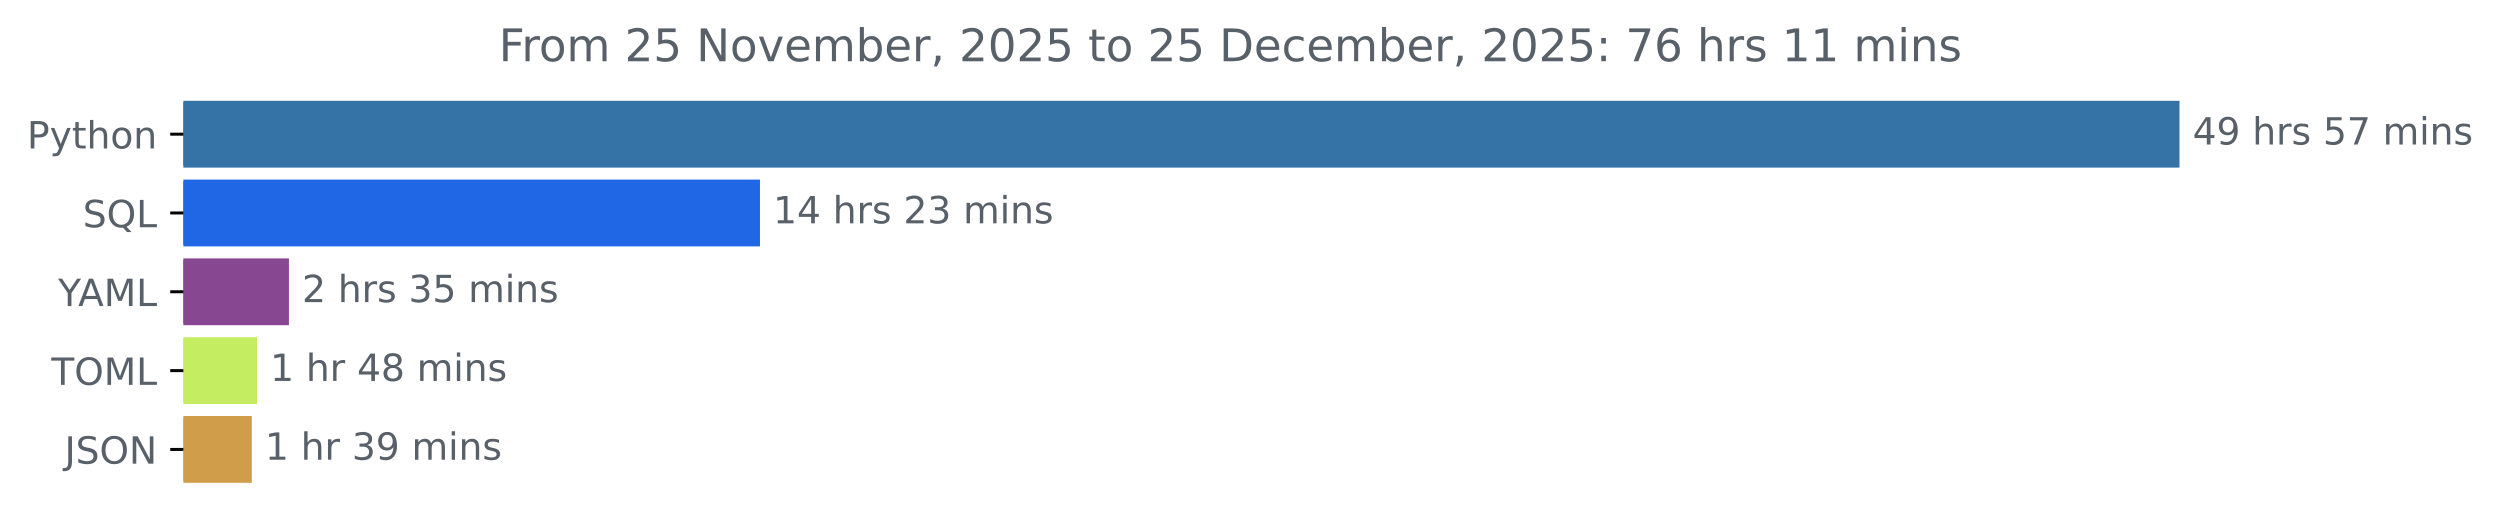
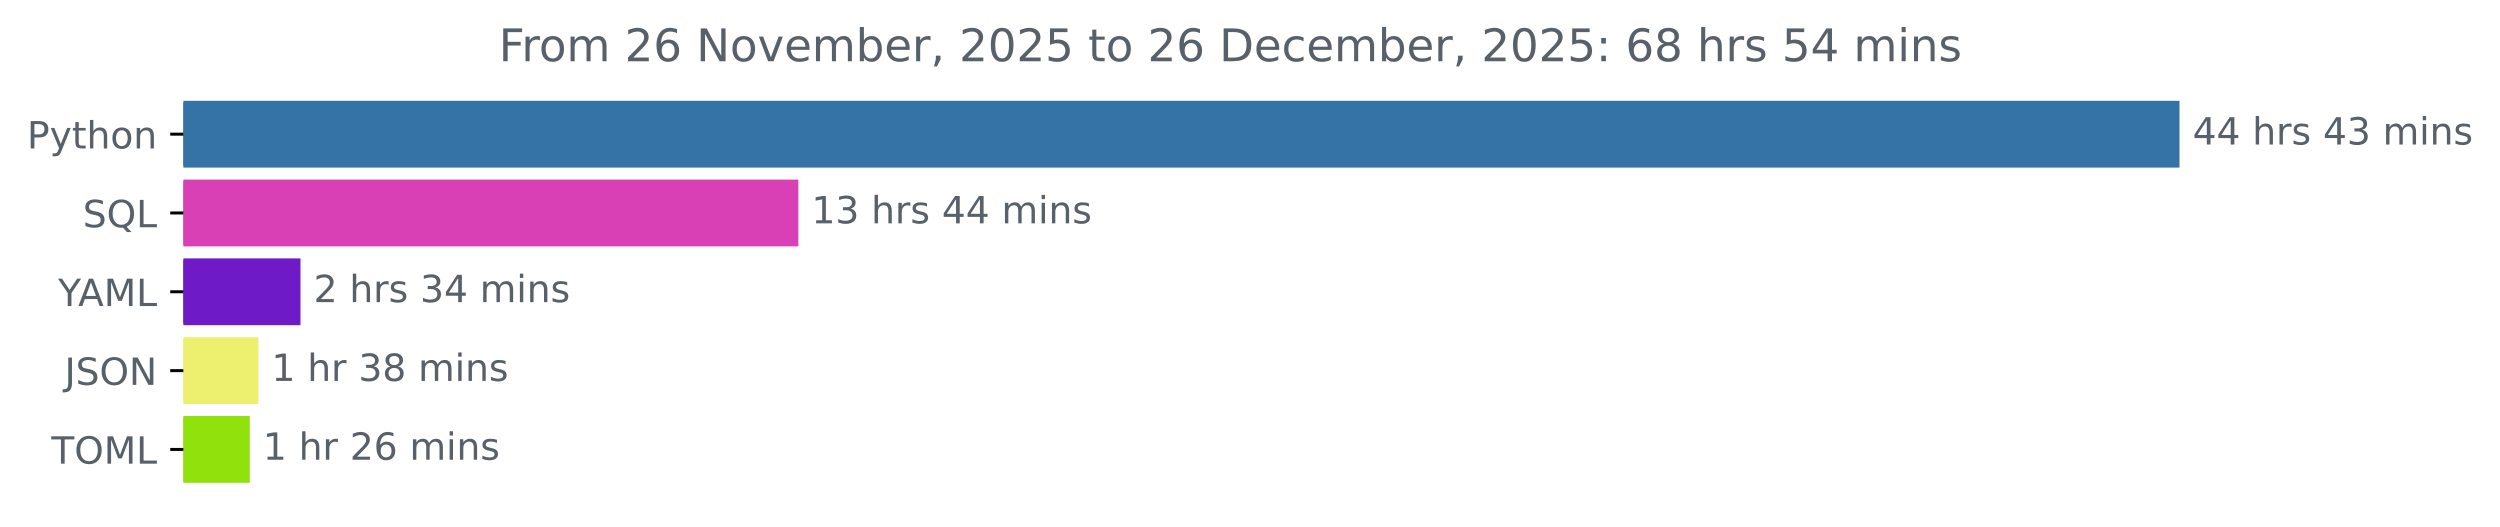
<svg xmlns="http://www.w3.org/2000/svg" xmlns:xlink="http://www.w3.org/1999/xlink" width="666.199pt" height="140.398pt" viewBox="0 0 666.199 140.398" version="1.1">
  <defs>
    <style type="text/css">*{stroke-linejoin: round; stroke-linecap: butt}</style>
  </defs>
  <g id="figure_1">
    <g id="patch_1">
      <path d="M 0 140.398  L 666.199 140.398  L 666.199 0  L 0 0  L 0 140.398  z " style="fill: none" />
    </g>
    <g id="axes_1">
      <g id="patch_2">
-         <path d="M 48.862 27.358  L 580.291 27.358  L 580.291 44.158  L 48.862 44.158  z " clip-path="url(#p8cead72450)" style="fill: #3572a5; stroke: #3572a5; stroke-linejoin: miter" />
+         <path d="M 48.862 27.358  L 580.291 27.358  L 580.291 44.158  L 48.862 44.158  z " clip-path="url(#pa85ddaef8a)" style="fill: #3572a5; stroke: #3572a5; stroke-linejoin: miter" />
      </g>
      <g id="patch_3">
-         <path d="M 48.862 48.358  L 202.019 48.358  L 202.019 65.158  L 48.862 65.158  z " clip-path="url(#p8cead72450)" style="fill: #2067e5; stroke: #2067e5; stroke-linejoin: miter" />
+         <path d="M 48.862 48.358  L 212.247 48.358  L 212.247 65.158  L 48.862 65.158  z " clip-path="url(#pa85ddaef8a)" style="fill: #da40b6; stroke: #da40b6; stroke-linejoin: miter" />
      </g>
      <g id="patch_4">
-         <path d="M 48.862 69.358  L 76.495 69.358  L 76.495 86.158  L 48.862 86.158  z " clip-path="url(#p8cead72450)" style="fill: #884891; stroke: #884891; stroke-linejoin: miter" />
+         <path d="M 48.862 69.358  L 79.574 69.358  L 79.574 86.158  L 48.862 86.158  z " clip-path="url(#pa85ddaef8a)" style="fill: #6e1bc7; stroke: #6e1bc7; stroke-linejoin: miter" />
      </g>
      <g id="patch_5">
-         <path d="M 48.862 90.358  L 67.987 90.358  L 67.987 107.158  L 48.862 107.158  z " clip-path="url(#p8cead72450)" style="fill: #c4ed61; stroke: #c4ed61; stroke-linejoin: miter" />
+         <path d="M 48.862 90.358  L 68.354 90.358  L 68.354 107.158  L 48.862 107.158  z " clip-path="url(#pa85ddaef8a)" style="fill: #edef6e; stroke: #edef6e; stroke-linejoin: miter" />
      </g>
      <g id="patch_6">
-         <path d="M 48.862 111.358  L 66.609 111.358  L 66.609 128.158  L 48.862 128.158  z " clip-path="url(#p8cead72450)" style="fill: #d09e4b; stroke: #d09e4b; stroke-linejoin: miter" />
+         <path d="M 48.862 111.358  L 66.061 111.358  L 66.061 128.158  L 48.862 128.158  z " clip-path="url(#pa85ddaef8a)" style="fill: #91e10c; stroke: #91e10c; stroke-linejoin: miter" />
      </g>
      <g id="matplotlib.axis_1" />
      <g id="matplotlib.axis_2">
        <g id="ytick_1">
          <g id="line2d_1">
            <defs>
-               <path id="m81aa93c78e" d="M 0 0  L -3.5 0  " style="stroke: #000000; stroke-width: 0.8" />
+               <path id="me254b8ad5e" d="M 0 0  L -3.5 0  " style="stroke: #000000; stroke-width: 0.8" />
            </defs>
            <g>
-               <use xlink:href="#m81aa93c78e" x="48.862" y="35.758" style="stroke: #000000; stroke-width: 0.8" />
+               <use xlink:href="#me254b8ad5e" x="48.862" y="35.758" style="stroke: #000000; stroke-width: 0.8" />
            </g>
          </g>
          <g id="text_1">
            <g style="fill: #586069" transform="translate(7.2 39.55734) scale(0.1 -0.1)">
              <defs>
                <path id="DejaVuSans-50" d="M 1259 4147  L 1259 2394  L 2053 2394  Q 2494 2394 2734 2622  Q 2975 2850 2975 3272  Q 2975 3691 2734 3919  Q 2494 4147 2053 4147  L 1259 4147  z M 628 4666  L 2053 4666  Q 2838 4666 3239 4311  Q 3641 3956 3641 3272  Q 3641 2581 3239 2228  Q 2838 1875 2053 1875  L 1259 1875  L 1259 0  L 628 0  L 628 4666  z " transform="scale(0.015625)" />
                <path id="DejaVuSans-79" d="M 2059 -325  Q 1816 -950 1584 -1140  Q 1353 -1331 966 -1331  L 506 -1331  L 506 -850  L 844 -850  Q 1081 -850 1212 -737  Q 1344 -625 1503 -206  L 1606 56  L 191 3500  L 800 3500  L 1894 763  L 2988 3500  L 3597 3500  L 2059 -325  z " transform="scale(0.015625)" />
                <path id="DejaVuSans-74" d="M 1172 4494  L 1172 3500  L 2356 3500  L 2356 3053  L 1172 3053  L 1172 1153  Q 1172 725 1289 603  Q 1406 481 1766 481  L 2356 481  L 2356 0  L 1766 0  Q 1100 0 847 248  Q 594 497 594 1153  L 594 3053  L 172 3053  L 172 3500  L 594 3500  L 594 4494  L 1172 4494  z " transform="scale(0.015625)" />
                <path id="DejaVuSans-68" d="M 3513 2113  L 3513 0  L 2938 0  L 2938 2094  Q 2938 2591 2744 2837  Q 2550 3084 2163 3084  Q 1697 3084 1428 2787  Q 1159 2491 1159 1978  L 1159 0  L 581 0  L 581 4863  L 1159 4863  L 1159 2956  Q 1366 3272 1645 3428  Q 1925 3584 2291 3584  Q 2894 3584 3203 3211  Q 3513 2838 3513 2113  z " transform="scale(0.015625)" />
                <path id="DejaVuSans-6f" d="M 1959 3097  Q 1497 3097 1228 2736  Q 959 2375 959 1747  Q 959 1119 1226 758  Q 1494 397 1959 397  Q 2419 397 2687 759  Q 2956 1122 2956 1747  Q 2956 2369 2687 2733  Q 2419 3097 1959 3097  z M 1959 3584  Q 2709 3584 3137 3096  Q 3566 2609 3566 1747  Q 3566 888 3137 398  Q 2709 -91 1959 -91  Q 1206 -91 779 398  Q 353 888 353 1747  Q 353 2609 779 3096  Q 1206 3584 1959 3584  z " transform="scale(0.015625)" />
                <path id="DejaVuSans-6e" d="M 3513 2113  L 3513 0  L 2938 0  L 2938 2094  Q 2938 2591 2744 2837  Q 2550 3084 2163 3084  Q 1697 3084 1428 2787  Q 1159 2491 1159 1978  L 1159 0  L 581 0  L 581 3500  L 1159 3500  L 1159 2956  Q 1366 3272 1645 3428  Q 1925 3584 2291 3584  Q 2894 3584 3203 3211  Q 3513 2838 3513 2113  z " transform="scale(0.015625)" />
              </defs>
              <use xlink:href="#DejaVuSans-50" />
              <use xlink:href="#DejaVuSans-79" x="60.303" />
              <use xlink:href="#DejaVuSans-74" x="119.482" />
              <use xlink:href="#DejaVuSans-68" x="158.691" />
              <use xlink:href="#DejaVuSans-6f" x="222.07" />
              <use xlink:href="#DejaVuSans-6e" x="283.252" />
            </g>
          </g>
        </g>
        <g id="ytick_2">
          <g id="line2d_2">
            <g>
-               <use xlink:href="#m81aa93c78e" x="48.862" y="56.758" style="stroke: #000000; stroke-width: 0.8" />
+               <use xlink:href="#me254b8ad5e" x="48.862" y="56.758" style="stroke: #000000; stroke-width: 0.8" />
            </g>
          </g>
          <g id="text_2">
            <g style="fill: #586069" transform="translate(22.07031 60.55734) scale(0.1 -0.1)">
              <defs>
                <path id="DejaVuSans-53" d="M 3425 4513  L 3425 3897  Q 3066 4069 2747 4153  Q 2428 4238 2131 4238  Q 1616 4238 1336 4038  Q 1056 3838 1056 3469  Q 1056 3159 1242 3001  Q 1428 2844 1947 2747  L 2328 2669  Q 3034 2534 3370 2195  Q 3706 1856 3706 1288  Q 3706 609 3251 259  Q 2797 -91 1919 -91  Q 1588 -91 1214 -16  Q 841 59 441 206  L 441 856  Q 825 641 1194 531  Q 1563 422 1919 422  Q 2459 422 2753 634  Q 3047 847 3047 1241  Q 3047 1584 2836 1778  Q 2625 1972 2144 2069  L 1759 2144  Q 1053 2284 737 2584  Q 422 2884 422 3419  Q 422 4038 858 4394  Q 1294 4750 2059 4750  Q 2388 4750 2728 4690  Q 3069 4631 3425 4513  z " transform="scale(0.015625)" />
                <path id="DejaVuSans-51" d="M 2522 4238  Q 1834 4238 1429 3725  Q 1025 3213 1025 2328  Q 1025 1447 1429 934  Q 1834 422 2522 422  Q 3209 422 3611 934  Q 4013 1447 4013 2328  Q 4013 3213 3611 3725  Q 3209 4238 2522 4238  z M 3406 84  L 4238 -825  L 3475 -825  L 2784 -78  Q 2681 -84 2626 -87  Q 2572 -91 2522 -91  Q 1538 -91 948 567  Q 359 1225 359 2328  Q 359 3434 948 4092  Q 1538 4750 2522 4750  Q 3503 4750 4090 4092  Q 4678 3434 4678 2328  Q 4678 1516 4351 937  Q 4025 359 3406 84  z " transform="scale(0.015625)" />
                <path id="DejaVuSans-4c" d="M 628 4666  L 1259 4666  L 1259 531  L 3531 531  L 3531 0  L 628 0  L 628 4666  z " transform="scale(0.015625)" />
              </defs>
              <use xlink:href="#DejaVuSans-53" />
              <use xlink:href="#DejaVuSans-51" x="63.477" />
              <use xlink:href="#DejaVuSans-4c" x="142.188" />
            </g>
          </g>
        </g>
        <g id="ytick_3">
          <g id="line2d_3">
            <g>
-               <use xlink:href="#m81aa93c78e" x="48.862" y="77.758" style="stroke: #000000; stroke-width: 0.8" />
+               <use xlink:href="#me254b8ad5e" x="48.862" y="77.758" style="stroke: #000000; stroke-width: 0.8" />
            </g>
          </g>
          <g id="text_3">
            <g style="fill: #586069" transform="translate(15.48906 81.55734) scale(0.1 -0.1)">
              <defs>
                <path id="DejaVuSans-59" d="M -13 4666  L 666 4666  L 1959 2747  L 3244 4666  L 3922 4666  L 2272 2222  L 2272 0  L 1638 0  L 1638 2222  L -13 4666  z " transform="scale(0.015625)" />
                <path id="DejaVuSans-41" d="M 2188 4044  L 1331 1722  L 3047 1722  L 2188 4044  z M 1831 4666  L 2547 4666  L 4325 0  L 3669 0  L 3244 1197  L 1141 1197  L 716 0  L 50 0  L 1831 4666  z " transform="scale(0.015625)" />
                <path id="DejaVuSans-4d" d="M 628 4666  L 1569 4666  L 2759 1491  L 3956 4666  L 4897 4666  L 4897 0  L 4281 0  L 4281 4097  L 3078 897  L 2444 897  L 1241 4097  L 1241 0  L 628 0  L 628 4666  z " transform="scale(0.015625)" />
              </defs>
              <use xlink:href="#DejaVuSans-59" />
              <use xlink:href="#DejaVuSans-41" x="53.334" />
              <use xlink:href="#DejaVuSans-4d" x="121.742" />
              <use xlink:href="#DejaVuSans-4c" x="208.021" />
            </g>
          </g>
        </g>
        <g id="ytick_4">
          <g id="line2d_4">
            <g>
-               <use xlink:href="#m81aa93c78e" x="48.862" y="98.758" style="stroke: #000000; stroke-width: 0.8" />
+               <use xlink:href="#me254b8ad5e" x="48.862" y="98.758" style="stroke: #000000; stroke-width: 0.8" />
            </g>
          </g>
          <g id="text_4">
-             <g style="fill: #586069" transform="translate(13.68281 102.5573) scale(0.1 -0.1)">
+             <g style="fill: #586069" transform="translate(17.21094 102.5573) scale(0.1 -0.1)">
+               <defs>
+                 <path id="DejaVuSans-4a" d="M 628 4666  L 1259 4666  L 1259 325  Q 1259 -519 939 -900  Q 619 -1281 -91 -1281  L -331 -1281  L -331 -750  L -134 -750  Q 284 -750 456 -515  Q 628 -281 628 325  L 628 4666  z " transform="scale(0.015625)" />
+                 <path id="DejaVuSans-4f" d="M 2522 4238  Q 1834 4238 1429 3725  Q 1025 3213 1025 2328  Q 1025 1447 1429 934  Q 1834 422 2522 422  Q 3209 422 3611 934  Q 4013 1447 4013 2328  Q 4013 3213 3611 3725  Q 3209 4238 2522 4238  z M 2522 4750  Q 3503 4750 4090 4092  Q 4678 3434 4678 2328  Q 4678 1225 4090 567  Q 3503 -91 2522 -91  Q 1538 -91 948 565  Q 359 1222 359 2328  Q 359 3434 948 4092  Q 1538 4750 2522 4750  z " transform="scale(0.015625)" />
+                 <path id="DejaVuSans-4e" d="M 628 4666  L 1478 4666  L 3547 763  L 3547 4666  L 4159 4666  L 4159 0  L 3309 0  L 1241 3903  L 1241 0  L 628 0  L 628 4666  z " transform="scale(0.015625)" />
+               </defs>
+               <use xlink:href="#DejaVuSans-4a" />
+               <use xlink:href="#DejaVuSans-53" x="29.492" />
+               <use xlink:href="#DejaVuSans-4f" x="92.969" />
+               <use xlink:href="#DejaVuSans-4e" x="171.68" />
+             </g>
+           </g>
+         </g>
+         <g id="ytick_5">
+           <g id="line2d_5">
+             <g>
+               <use xlink:href="#me254b8ad5e" x="48.862" y="119.758" style="stroke: #000000; stroke-width: 0.8" />
+             </g>
+           </g>
+           <g id="text_5">
+             <g style="fill: #586069" transform="translate(13.68281 123.5573) scale(0.1 -0.1)">
              <defs>
                <path id="DejaVuSans-54" d="M -19 4666  L 3928 4666  L 3928 4134  L 2272 4134  L 2272 0  L 1638 0  L 1638 4134  L -19 4134  L -19 4666  z " transform="scale(0.015625)" />
-                 <path id="DejaVuSans-4f" d="M 2522 4238  Q 1834 4238 1429 3725  Q 1025 3213 1025 2328  Q 1025 1447 1429 934  Q 1834 422 2522 422  Q 3209 422 3611 934  Q 4013 1447 4013 2328  Q 4013 3213 3611 3725  Q 3209 4238 2522 4238  z M 2522 4750  Q 3503 4750 4090 4092  Q 4678 3434 4678 2328  Q 4678 1225 4090 567  Q 3503 -91 2522 -91  Q 1538 -91 948 565  Q 359 1222 359 2328  Q 359 3434 948 4092  Q 1538 4750 2522 4750  z " transform="scale(0.015625)" />
              </defs>
              <use xlink:href="#DejaVuSans-54" />
              <use xlink:href="#DejaVuSans-4f" x="61.084" />
              <use xlink:href="#DejaVuSans-4d" x="139.795" />
              <use xlink:href="#DejaVuSans-4c" x="226.074" />
            </g>
          </g>
        </g>
-         <g id="ytick_5">
-           <g id="line2d_5">
-             <g>
-               <use xlink:href="#m81aa93c78e" x="48.862" y="119.758" style="stroke: #000000; stroke-width: 0.8" />
-             </g>
-           </g>
-           <g id="text_5">
-             <g style="fill: #586069" transform="translate(17.21094 123.5573) scale(0.1 -0.1)">
-               <defs>
-                 <path id="DejaVuSans-4a" d="M 628 4666  L 1259 4666  L 1259 325  Q 1259 -519 939 -900  Q 619 -1281 -91 -1281  L -331 -1281  L -331 -750  L -134 -750  Q 284 -750 456 -515  Q 628 -281 628 325  L 628 4666  z " transform="scale(0.015625)" />
-                 <path id="DejaVuSans-4e" d="M 628 4666  L 1478 4666  L 3547 763  L 3547 4666  L 4159 4666  L 4159 0  L 3309 0  L 1241 3903  L 1241 0  L 628 0  L 628 4666  z " transform="scale(0.015625)" />
-               </defs>
-               <use xlink:href="#DejaVuSans-4a" />
-               <use xlink:href="#DejaVuSans-53" x="29.492" />
-               <use xlink:href="#DejaVuSans-4f" x="92.969" />
-               <use xlink:href="#DejaVuSans-4e" x="171.68" />
-             </g>
-           </g>
-         </g>
      </g>
      <g id="text_6">
        <g style="fill: #586069" transform="translate(584.2911 38.5175) scale(0.1 -0.1)">
          <defs>
            <path id="DejaVuSans-34" d="M 2419 4116  L 825 1625  L 2419 1625  L 2419 4116  z M 2253 4666  L 3047 4666  L 3047 1625  L 3713 1625  L 3713 1100  L 3047 1100  L 3047 0  L 2419 0  L 2419 1100  L 313 1100  L 313 1709  L 2253 4666  z " transform="scale(0.015625)" />
-             <path id="DejaVuSans-39" d="M 703 97  L 703 672  Q 941 559 1184 500  Q 1428 441 1663 441  Q 2288 441 2617 861  Q 2947 1281 2994 2138  Q 2813 1869 2534 1725  Q 2256 1581 1919 1581  Q 1219 1581 811 2004  Q 403 2428 403 3163  Q 403 3881 828 4315  Q 1253 4750 1959 4750  Q 2769 4750 3195 4129  Q 3622 3509 3622 2328  Q 3622 1225 3098 567  Q 2575 -91 1691 -91  Q 1453 -91 1209 -44  Q 966 3 703 97  z M 1959 2075  Q 2384 2075 2632 2365  Q 2881 2656 2881 3163  Q 2881 3666 2632 3958  Q 2384 4250 1959 4250  Q 1534 4250 1286 3958  Q 1038 3666 1038 3163  Q 1038 2656 1286 2365  Q 1534 2075 1959 2075  z " transform="scale(0.015625)" />
            <path id="DejaVuSans-20" transform="scale(0.015625)" />
            <path id="DejaVuSans-72" d="M 2631 2963  Q 2534 3019 2420 3045  Q 2306 3072 2169 3072  Q 1681 3072 1420 2755  Q 1159 2438 1159 1844  L 1159 0  L 581 0  L 581 3500  L 1159 3500  L 1159 2956  Q 1341 3275 1631 3429  Q 1922 3584 2338 3584  Q 2397 3584 2469 3576  Q 2541 3569 2628 3553  L 2631 2963  z " transform="scale(0.015625)" />
            <path id="DejaVuSans-73" d="M 2834 3397  L 2834 2853  Q 2591 2978 2328 3040  Q 2066 3103 1784 3103  Q 1356 3103 1142 2972  Q 928 2841 928 2578  Q 928 2378 1081 2264  Q 1234 2150 1697 2047  L 1894 2003  Q 2506 1872 2764 1633  Q 3022 1394 3022 966  Q 3022 478 2636 193  Q 2250 -91 1575 -91  Q 1294 -91 989 -36  Q 684 19 347 128  L 347 722  Q 666 556 975 473  Q 1284 391 1588 391  Q 1994 391 2212 530  Q 2431 669 2431 922  Q 2431 1156 2273 1281  Q 2116 1406 1581 1522  L 1381 1569  Q 847 1681 609 1914  Q 372 2147 372 2553  Q 372 3047 722 3315  Q 1072 3584 1716 3584  Q 2034 3584 2315 3537  Q 2597 3491 2834 3397  z " transform="scale(0.015625)" />
-             <path id="DejaVuSans-35" d="M 691 4666  L 3169 4666  L 3169 4134  L 1269 4134  L 1269 2991  Q 1406 3038 1543 3061  Q 1681 3084 1819 3084  Q 2600 3084 3056 2656  Q 3513 2228 3513 1497  Q 3513 744 3044 326  Q 2575 -91 1722 -91  Q 1428 -91 1123 -41  Q 819 9 494 109  L 494 744  Q 775 591 1075 516  Q 1375 441 1709 441  Q 2250 441 2565 725  Q 2881 1009 2881 1497  Q 2881 1984 2565 2268  Q 2250 2553 1709 2553  Q 1456 2553 1204 2497  Q 953 2441 691 2322  L 691 4666  z " transform="scale(0.015625)" />
-             <path id="DejaVuSans-37" d="M 525 4666  L 3525 4666  L 3525 4397  L 1831 0  L 1172 0  L 2766 4134  L 525 4134  L 525 4666  z " transform="scale(0.015625)" />
+             <path id="DejaVuSans-33" d="M 2597 2516  Q 3050 2419 3304 2112  Q 3559 1806 3559 1356  Q 3559 666 3084 287  Q 2609 -91 1734 -91  Q 1441 -91 1130 -33  Q 819 25 488 141  L 488 750  Q 750 597 1062 519  Q 1375 441 1716 441  Q 2309 441 2620 675  Q 2931 909 2931 1356  Q 2931 1769 2642 2001  Q 2353 2234 1838 2234  L 1294 2234  L 1294 2753  L 1863 2753  Q 2328 2753 2575 2939  Q 2822 3125 2822 3475  Q 2822 3834 2567 4026  Q 2313 4219 1838 4219  Q 1578 4219 1281 4162  Q 984 4106 628 3988  L 628 4550  Q 988 4650 1302 4700  Q 1616 4750 1894 4750  Q 2613 4750 3031 4423  Q 3450 4097 3450 3541  Q 3450 3153 3228 2886  Q 3006 2619 2597 2516  z " transform="scale(0.015625)" />
            <path id="DejaVuSans-6d" d="M 3328 2828  Q 3544 3216 3844 3400  Q 4144 3584 4550 3584  Q 5097 3584 5394 3201  Q 5691 2819 5691 2113  L 5691 0  L 5113 0  L 5113 2094  Q 5113 2597 4934 2840  Q 4756 3084 4391 3084  Q 3944 3084 3684 2787  Q 3425 2491 3425 1978  L 3425 0  L 2847 0  L 2847 2094  Q 2847 2600 2669 2842  Q 2491 3084 2119 3084  Q 1678 3084 1418 2786  Q 1159 2488 1159 1978  L 1159 0  L 581 0  L 581 3500  L 1159 3500  L 1159 2956  Q 1356 3278 1631 3431  Q 1906 3584 2284 3584  Q 2666 3584 2933 3390  Q 3200 3197 3328 2828  z " transform="scale(0.015625)" />
            <path id="DejaVuSans-69" d="M 603 3500  L 1178 3500  L 1178 0  L 603 0  L 603 3500  z M 603 4863  L 1178 4863  L 1178 4134  L 603 4134  L 603 4863  z " transform="scale(0.015625)" />
          </defs>
          <use xlink:href="#DejaVuSans-34" />
-           <use xlink:href="#DejaVuSans-39" x="63.623" />
-           <use xlink:href="#DejaVuSans-20" x="127.246" />
-           <use xlink:href="#DejaVuSans-68" x="159.033" />
-           <use xlink:href="#DejaVuSans-72" x="222.412" />
-           <use xlink:href="#DejaVuSans-73" x="263.525" />
-           <use xlink:href="#DejaVuSans-20" x="315.625" />
-           <use xlink:href="#DejaVuSans-35" x="347.412" />
-           <use xlink:href="#DejaVuSans-37" x="411.035" />
-           <use xlink:href="#DejaVuSans-20" x="474.658" />
-           <use xlink:href="#DejaVuSans-6d" x="506.445" />
-           <use xlink:href="#DejaVuSans-69" x="603.857" />
-           <use xlink:href="#DejaVuSans-6e" x="631.641" />
-           <use xlink:href="#DejaVuSans-73" x="695.02" />
-         </g>
-       </g>
-       <g id="text_7">
-         <g style="fill: #586069" transform="translate(206.0189 59.5175) scale(0.1 -0.1)">
-           <defs>
-             <path id="DejaVuSans-31" d="M 794 531  L 1825 531  L 1825 4091  L 703 3866  L 703 4441  L 1819 4666  L 2450 4666  L 2450 531  L 3481 531  L 3481 0  L 794 0  L 794 531  z " transform="scale(0.015625)" />
-             <path id="DejaVuSans-32" d="M 1228 531  L 3431 531  L 3431 0  L 469 0  L 469 531  Q 828 903 1448 1529  Q 2069 2156 2228 2338  Q 2531 2678 2651 2914  Q 2772 3150 2772 3378  Q 2772 3750 2511 3984  Q 2250 4219 1831 4219  Q 1534 4219 1204 4116  Q 875 4013 500 3803  L 500 4441  Q 881 4594 1212 4672  Q 1544 4750 1819 4750  Q 2544 4750 2975 4387  Q 3406 4025 3406 3419  Q 3406 3131 3298 2873  Q 3191 2616 2906 2266  Q 2828 2175 2409 1742  Q 1991 1309 1228 531  z " transform="scale(0.015625)" />
-             <path id="DejaVuSans-33" d="M 2597 2516  Q 3050 2419 3304 2112  Q 3559 1806 3559 1356  Q 3559 666 3084 287  Q 2609 -91 1734 -91  Q 1441 -91 1130 -33  Q 819 25 488 141  L 488 750  Q 750 597 1062 519  Q 1375 441 1716 441  Q 2309 441 2620 675  Q 2931 909 2931 1356  Q 2931 1769 2642 2001  Q 2353 2234 1838 2234  L 1294 2234  L 1294 2753  L 1863 2753  Q 2328 2753 2575 2939  Q 2822 3125 2822 3475  Q 2822 3834 2567 4026  Q 2313 4219 1838 4219  Q 1578 4219 1281 4162  Q 984 4106 628 3988  L 628 4550  Q 988 4650 1302 4700  Q 1616 4750 1894 4750  Q 2613 4750 3031 4423  Q 3450 4097 3450 3541  Q 3450 3153 3228 2886  Q 3006 2619 2597 2516  z " transform="scale(0.015625)" />
-           </defs>
-           <use xlink:href="#DejaVuSans-31" />
          <use xlink:href="#DejaVuSans-34" x="63.623" />
          <use xlink:href="#DejaVuSans-20" x="127.246" />
          <use xlink:href="#DejaVuSans-68" x="159.033" />
          <use xlink:href="#DejaVuSans-72" x="222.412" />
          <use xlink:href="#DejaVuSans-73" x="263.525" />
          <use xlink:href="#DejaVuSans-20" x="315.625" />
-           <use xlink:href="#DejaVuSans-32" x="347.412" />
+           <use xlink:href="#DejaVuSans-34" x="347.412" />
          <use xlink:href="#DejaVuSans-33" x="411.035" />
          <use xlink:href="#DejaVuSans-20" x="474.658" />
          <use xlink:href="#DejaVuSans-6d" x="506.445" />
          <use xlink:href="#DejaVuSans-69" x="603.857" />
          <use xlink:href="#DejaVuSans-6e" x="631.641" />
          <use xlink:href="#DejaVuSans-73" x="695.02" />
        </g>
      </g>
+       <g id="text_7">
+         <g style="fill: #586069" transform="translate(216.2467 59.5175) scale(0.1 -0.1)">
+           <defs>
+             <path id="DejaVuSans-31" d="M 794 531  L 1825 531  L 1825 4091  L 703 3866  L 703 4441  L 1819 4666  L 2450 4666  L 2450 531  L 3481 531  L 3481 0  L 794 0  L 794 531  z " transform="scale(0.015625)" />
+           </defs>
+           <use xlink:href="#DejaVuSans-31" />
+           <use xlink:href="#DejaVuSans-33" x="63.623" />
+           <use xlink:href="#DejaVuSans-20" x="127.246" />
+           <use xlink:href="#DejaVuSans-68" x="159.033" />
+           <use xlink:href="#DejaVuSans-72" x="222.412" />
+           <use xlink:href="#DejaVuSans-73" x="263.525" />
+           <use xlink:href="#DejaVuSans-20" x="315.625" />
+           <use xlink:href="#DejaVuSans-34" x="347.412" />
+           <use xlink:href="#DejaVuSans-34" x="411.035" />
+           <use xlink:href="#DejaVuSans-20" x="474.658" />
+           <use xlink:href="#DejaVuSans-6d" x="506.445" />
+           <use xlink:href="#DejaVuSans-69" x="603.857" />
+           <use xlink:href="#DejaVuSans-6e" x="631.641" />
+           <use xlink:href="#DejaVuSans-73" x="695.02" />
+         </g>
+       </g>
      <g id="text_8">
-         <g style="fill: #586069" transform="translate(80.49549 80.5175) scale(0.1 -0.1)">
+         <g style="fill: #586069" transform="translate(83.57381 80.5175) scale(0.1 -0.1)">
+           <defs>
+             <path id="DejaVuSans-32" d="M 1228 531  L 3431 531  L 3431 0  L 469 0  L 469 531  Q 828 903 1448 1529  Q 2069 2156 2228 2338  Q 2531 2678 2651 2914  Q 2772 3150 2772 3378  Q 2772 3750 2511 3984  Q 2250 4219 1831 4219  Q 1534 4219 1204 4116  Q 875 4013 500 3803  L 500 4441  Q 881 4594 1212 4672  Q 1544 4750 1819 4750  Q 2544 4750 2975 4387  Q 3406 4025 3406 3419  Q 3406 3131 3298 2873  Q 3191 2616 2906 2266  Q 2828 2175 2409 1742  Q 1991 1309 1228 531  z " transform="scale(0.015625)" />
+           </defs>
          <use xlink:href="#DejaVuSans-32" />
          <use xlink:href="#DejaVuSans-20" x="63.623" />
          <use xlink:href="#DejaVuSans-68" x="95.41" />
          <use xlink:href="#DejaVuSans-72" x="158.789" />
          <use xlink:href="#DejaVuSans-73" x="199.902" />
          <use xlink:href="#DejaVuSans-20" x="252.002" />
          <use xlink:href="#DejaVuSans-33" x="283.789" />
-           <use xlink:href="#DejaVuSans-35" x="347.412" />
+           <use xlink:href="#DejaVuSans-34" x="347.412" />
          <use xlink:href="#DejaVuSans-20" x="411.035" />
          <use xlink:href="#DejaVuSans-6d" x="442.822" />
          <use xlink:href="#DejaVuSans-69" x="540.234" />
          <use xlink:href="#DejaVuSans-6e" x="568.018" />
          <use xlink:href="#DejaVuSans-73" x="631.396" />
        </g>
      </g>
      <g id="text_9">
-         <g style="fill: #586069" transform="translate(71.9868 101.5175) scale(0.1 -0.1)">
+         <g style="fill: #586069" transform="translate(72.35395 101.5175) scale(0.1 -0.1)">
          <defs>
            <path id="DejaVuSans-38" d="M 2034 2216  Q 1584 2216 1326 1975  Q 1069 1734 1069 1313  Q 1069 891 1326 650  Q 1584 409 2034 409  Q 2484 409 2743 651  Q 3003 894 3003 1313  Q 3003 1734 2745 1975  Q 2488 2216 2034 2216  z M 1403 2484  Q 997 2584 770 2862  Q 544 3141 544 3541  Q 544 4100 942 4425  Q 1341 4750 2034 4750  Q 2731 4750 3128 4425  Q 3525 4100 3525 3541  Q 3525 3141 3298 2862  Q 3072 2584 2669 2484  Q 3125 2378 3379 2068  Q 3634 1759 3634 1313  Q 3634 634 3220 271  Q 2806 -91 2034 -91  Q 1263 -91 848 271  Q 434 634 434 1313  Q 434 1759 690 2068  Q 947 2378 1403 2484  z M 1172 3481  Q 1172 3119 1398 2916  Q 1625 2713 2034 2713  Q 2441 2713 2670 2916  Q 2900 3119 2900 3481  Q 2900 3844 2670 4047  Q 2441 4250 2034 4250  Q 1625 4250 1398 4047  Q 1172 3844 1172 3481  z " transform="scale(0.015625)" />
          </defs>
          <use xlink:href="#DejaVuSans-31" />
          <use xlink:href="#DejaVuSans-20" x="63.623" />
          <use xlink:href="#DejaVuSans-68" x="95.41" />
          <use xlink:href="#DejaVuSans-72" x="158.789" />
          <use xlink:href="#DejaVuSans-20" x="199.902" />
-           <use xlink:href="#DejaVuSans-34" x="231.689" />
+           <use xlink:href="#DejaVuSans-33" x="231.689" />
          <use xlink:href="#DejaVuSans-38" x="295.312" />
          <use xlink:href="#DejaVuSans-20" x="358.936" />
          <use xlink:href="#DejaVuSans-6d" x="390.723" />
          <use xlink:href="#DejaVuSans-69" x="488.135" />
          <use xlink:href="#DejaVuSans-6e" x="515.918" />
          <use xlink:href="#DejaVuSans-73" x="579.297" />
        </g>
      </g>
      <g id="text_10">
-         <g style="fill: #586069" transform="translate(70.6092 122.5175) scale(0.1 -0.1)">
+         <g style="fill: #586069" transform="translate(70.06084 122.5175) scale(0.1 -0.1)">
+           <defs>
+             <path id="DejaVuSans-36" d="M 2113 2584  Q 1688 2584 1439 2293  Q 1191 2003 1191 1497  Q 1191 994 1439 701  Q 1688 409 2113 409  Q 2538 409 2786 701  Q 3034 994 3034 1497  Q 3034 2003 2786 2293  Q 2538 2584 2113 2584  z M 3366 4563  L 3366 3988  Q 3128 4100 2886 4159  Q 2644 4219 2406 4219  Q 1781 4219 1451 3797  Q 1122 3375 1075 2522  Q 1259 2794 1537 2939  Q 1816 3084 2150 3084  Q 2853 3084 3261 2657  Q 3669 2231 3669 1497  Q 3669 778 3244 343  Q 2819 -91 2113 -91  Q 1303 -91 875 529  Q 447 1150 447 2328  Q 447 3434 972 4092  Q 1497 4750 2381 4750  Q 2619 4750 2861 4703  Q 3103 4656 3366 4563  z " transform="scale(0.015625)" />
+           </defs>
          <use xlink:href="#DejaVuSans-31" />
          <use xlink:href="#DejaVuSans-20" x="63.623" />
          <use xlink:href="#DejaVuSans-68" x="95.41" />
          <use xlink:href="#DejaVuSans-72" x="158.789" />
          <use xlink:href="#DejaVuSans-20" x="199.902" />
-           <use xlink:href="#DejaVuSans-33" x="231.689" />
-           <use xlink:href="#DejaVuSans-39" x="295.312" />
+           <use xlink:href="#DejaVuSans-32" x="231.689" />
+           <use xlink:href="#DejaVuSans-36" x="295.312" />
          <use xlink:href="#DejaVuSans-20" x="358.936" />
          <use xlink:href="#DejaVuSans-6d" x="390.723" />
          <use xlink:href="#DejaVuSans-69" x="488.135" />
          <use xlink:href="#DejaVuSans-6e" x="515.918" />
          <use xlink:href="#DejaVuSans-73" x="579.297" />
        </g>
      </g>
      <g id="text_11">
        <g style="fill: #586069" transform="translate(132.9216 16.31812) scale(0.12 -0.12)">
          <defs>
            <path id="DejaVuSans-46" d="M 628 4666  L 3309 4666  L 3309 4134  L 1259 4134  L 1259 2759  L 3109 2759  L 3109 2228  L 1259 2228  L 1259 0  L 628 0  L 628 4666  z " transform="scale(0.015625)" />
            <path id="DejaVuSans-76" d="M 191 3500  L 800 3500  L 1894 563  L 2988 3500  L 3597 3500  L 2284 0  L 1503 0  L 191 3500  z " transform="scale(0.015625)" />
            <path id="DejaVuSans-65" d="M 3597 1894  L 3597 1613  L 953 1613  Q 991 1019 1311 708  Q 1631 397 2203 397  Q 2534 397 2845 478  Q 3156 559 3463 722  L 3463 178  Q 3153 47 2828 -22  Q 2503 -91 2169 -91  Q 1331 -91 842 396  Q 353 884 353 1716  Q 353 2575 817 3079  Q 1281 3584 2069 3584  Q 2775 3584 3186 3129  Q 3597 2675 3597 1894  z M 3022 2063  Q 3016 2534 2758 2815  Q 2500 3097 2075 3097  Q 1594 3097 1305 2825  Q 1016 2553 972 2059  L 3022 2063  z " transform="scale(0.015625)" />
            <path id="DejaVuSans-62" d="M 3116 1747  Q 3116 2381 2855 2742  Q 2594 3103 2138 3103  Q 1681 3103 1420 2742  Q 1159 2381 1159 1747  Q 1159 1113 1420 752  Q 1681 391 2138 391  Q 2594 391 2855 752  Q 3116 1113 3116 1747  z M 1159 2969  Q 1341 3281 1617 3432  Q 1894 3584 2278 3584  Q 2916 3584 3314 3078  Q 3713 2572 3713 1747  Q 3713 922 3314 415  Q 2916 -91 2278 -91  Q 1894 -91 1617 61  Q 1341 213 1159 525  L 1159 0  L 581 0  L 581 4863  L 1159 4863  L 1159 2969  z " transform="scale(0.015625)" />
            <path id="DejaVuSans-2c" d="M 750 794  L 1409 794  L 1409 256  L 897 -744  L 494 -744  L 750 256  L 750 794  z " transform="scale(0.015625)" />
            <path id="DejaVuSans-30" d="M 2034 4250  Q 1547 4250 1301 3770  Q 1056 3291 1056 2328  Q 1056 1369 1301 889  Q 1547 409 2034 409  Q 2525 409 2770 889  Q 3016 1369 3016 2328  Q 3016 3291 2770 3770  Q 2525 4250 2034 4250  z M 2034 4750  Q 2819 4750 3233 4129  Q 3647 3509 3647 2328  Q 3647 1150 3233 529  Q 2819 -91 2034 -91  Q 1250 -91 836 529  Q 422 1150 422 2328  Q 422 3509 836 4129  Q 1250 4750 2034 4750  z " transform="scale(0.015625)" />
+             <path id="DejaVuSans-35" d="M 691 4666  L 3169 4666  L 3169 4134  L 1269 4134  L 1269 2991  Q 1406 3038 1543 3061  Q 1681 3084 1819 3084  Q 2600 3084 3056 2656  Q 3513 2228 3513 1497  Q 3513 744 3044 326  Q 2575 -91 1722 -91  Q 1428 -91 1123 -41  Q 819 9 494 109  L 494 744  Q 775 591 1075 516  Q 1375 441 1709 441  Q 2250 441 2565 725  Q 2881 1009 2881 1497  Q 2881 1984 2565 2268  Q 2250 2553 1709 2553  Q 1456 2553 1204 2497  Q 953 2441 691 2322  L 691 4666  z " transform="scale(0.015625)" />
            <path id="DejaVuSans-44" d="M 1259 4147  L 1259 519  L 2022 519  Q 2988 519 3436 956  Q 3884 1394 3884 2338  Q 3884 3275 3436 3711  Q 2988 4147 2022 4147  L 1259 4147  z M 628 4666  L 1925 4666  Q 3281 4666 3915 4102  Q 4550 3538 4550 2338  Q 4550 1131 3912 565  Q 3275 0 1925 0  L 628 0  L 628 4666  z " transform="scale(0.015625)" />
            <path id="DejaVuSans-63" d="M 3122 3366  L 3122 2828  Q 2878 2963 2633 3030  Q 2388 3097 2138 3097  Q 1578 3097 1268 2742  Q 959 2388 959 1747  Q 959 1106 1268 751  Q 1578 397 2138 397  Q 2388 397 2633 464  Q 2878 531 3122 666  L 3122 134  Q 2881 22 2623 -34  Q 2366 -91 2075 -91  Q 1284 -91 818 406  Q 353 903 353 1747  Q 353 2603 823 3093  Q 1294 3584 2113 3584  Q 2378 3584 2631 3529  Q 2884 3475 3122 3366  z " transform="scale(0.015625)" />
            <path id="DejaVuSans-3a" d="M 750 794  L 1409 794  L 1409 0  L 750 0  L 750 794  z M 750 3309  L 1409 3309  L 1409 2516  L 750 2516  L 750 3309  z " transform="scale(0.015625)" />
-             <path id="DejaVuSans-36" d="M 2113 2584  Q 1688 2584 1439 2293  Q 1191 2003 1191 1497  Q 1191 994 1439 701  Q 1688 409 2113 409  Q 2538 409 2786 701  Q 3034 994 3034 1497  Q 3034 2003 2786 2293  Q 2538 2584 2113 2584  z M 3366 4563  L 3366 3988  Q 3128 4100 2886 4159  Q 2644 4219 2406 4219  Q 1781 4219 1451 3797  Q 1122 3375 1075 2522  Q 1259 2794 1537 2939  Q 1816 3084 2150 3084  Q 2853 3084 3261 2657  Q 3669 2231 3669 1497  Q 3669 778 3244 343  Q 2819 -91 2113 -91  Q 1303 -91 875 529  Q 447 1150 447 2328  Q 447 3434 972 4092  Q 1497 4750 2381 4750  Q 2619 4750 2861 4703  Q 3103 4656 3366 4563  z " transform="scale(0.015625)" />
          </defs>
          <use xlink:href="#DejaVuSans-46" />
          <use xlink:href="#DejaVuSans-72" x="50.27" />
          <use xlink:href="#DejaVuSans-6f" x="89.133" />
          <use xlink:href="#DejaVuSans-6d" x="150.314" />
          <use xlink:href="#DejaVuSans-20" x="247.727" />
          <use xlink:href="#DejaVuSans-32" x="279.514" />
-           <use xlink:href="#DejaVuSans-35" x="343.137" />
+           <use xlink:href="#DejaVuSans-36" x="343.137" />
          <use xlink:href="#DejaVuSans-20" x="406.76" />
          <use xlink:href="#DejaVuSans-4e" x="438.547" />
          <use xlink:href="#DejaVuSans-6f" x="513.352" />
          <use xlink:href="#DejaVuSans-76" x="574.533" />
          <use xlink:href="#DejaVuSans-65" x="633.713" />
          <use xlink:href="#DejaVuSans-6d" x="695.236" />
          <use xlink:href="#DejaVuSans-62" x="792.648" />
          <use xlink:href="#DejaVuSans-65" x="856.125" />
          <use xlink:href="#DejaVuSans-72" x="917.648" />
          <use xlink:href="#DejaVuSans-2c" x="958.762" />
          <use xlink:href="#DejaVuSans-20" x="990.549" />
          <use xlink:href="#DejaVuSans-32" x="1022.336" />
          <use xlink:href="#DejaVuSans-30" x="1085.959" />
          <use xlink:href="#DejaVuSans-32" x="1149.582" />
          <use xlink:href="#DejaVuSans-35" x="1213.205" />
          <use xlink:href="#DejaVuSans-20" x="1276.828" />
          <use xlink:href="#DejaVuSans-74" x="1308.615" />
          <use xlink:href="#DejaVuSans-6f" x="1347.824" />
          <use xlink:href="#DejaVuSans-20" x="1409.006" />
          <use xlink:href="#DejaVuSans-32" x="1440.793" />
-           <use xlink:href="#DejaVuSans-35" x="1504.416" />
+           <use xlink:href="#DejaVuSans-36" x="1504.416" />
          <use xlink:href="#DejaVuSans-20" x="1568.039" />
          <use xlink:href="#DejaVuSans-44" x="1599.826" />
          <use xlink:href="#DejaVuSans-65" x="1676.828" />
          <use xlink:href="#DejaVuSans-63" x="1738.352" />
          <use xlink:href="#DejaVuSans-65" x="1793.332" />
          <use xlink:href="#DejaVuSans-6d" x="1854.855" />
          <use xlink:href="#DejaVuSans-62" x="1952.268" />
          <use xlink:href="#DejaVuSans-65" x="2015.744" />
          <use xlink:href="#DejaVuSans-72" x="2077.268" />
          <use xlink:href="#DejaVuSans-2c" x="2118.381" />
          <use xlink:href="#DejaVuSans-20" x="2150.168" />
          <use xlink:href="#DejaVuSans-32" x="2181.955" />
          <use xlink:href="#DejaVuSans-30" x="2245.578" />
          <use xlink:href="#DejaVuSans-32" x="2309.201" />
          <use xlink:href="#DejaVuSans-35" x="2372.824" />
          <use xlink:href="#DejaVuSans-3a" x="2436.447" />
          <use xlink:href="#DejaVuSans-20" x="2470.139" />
-           <use xlink:href="#DejaVuSans-37" x="2501.926" />
-           <use xlink:href="#DejaVuSans-36" x="2565.549" />
+           <use xlink:href="#DejaVuSans-36" x="2501.926" />
+           <use xlink:href="#DejaVuSans-38" x="2565.549" />
          <use xlink:href="#DejaVuSans-20" x="2629.172" />
          <use xlink:href="#DejaVuSans-68" x="2660.959" />
          <use xlink:href="#DejaVuSans-72" x="2724.338" />
          <use xlink:href="#DejaVuSans-73" x="2765.451" />
          <use xlink:href="#DejaVuSans-20" x="2817.551" />
-           <use xlink:href="#DejaVuSans-31" x="2849.338" />
-           <use xlink:href="#DejaVuSans-31" x="2912.961" />
+           <use xlink:href="#DejaVuSans-35" x="2849.338" />
+           <use xlink:href="#DejaVuSans-34" x="2912.961" />
          <use xlink:href="#DejaVuSans-20" x="2976.584" />
          <use xlink:href="#DejaVuSans-6d" x="3008.371" />
          <use xlink:href="#DejaVuSans-69" x="3105.783" />
          <use xlink:href="#DejaVuSans-6e" x="3133.566" />
          <use xlink:href="#DejaVuSans-73" x="3196.945" />
        </g>
      </g>
    </g>
  </g>
  <defs>
-     <clipPath id="p8cead72450">
+     <clipPath id="pa85ddaef8a">
      <rect x="48.862" y="22.318" width="558" height="110.88" />
    </clipPath>
  </defs>
</svg>
